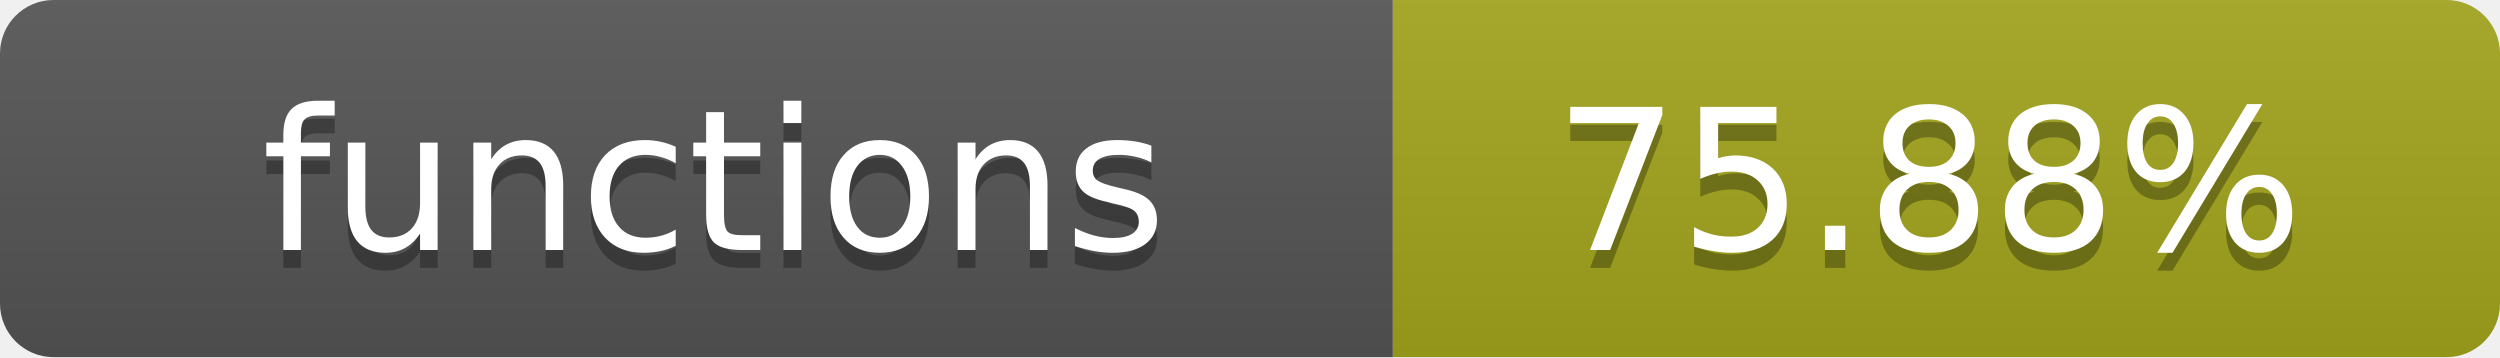
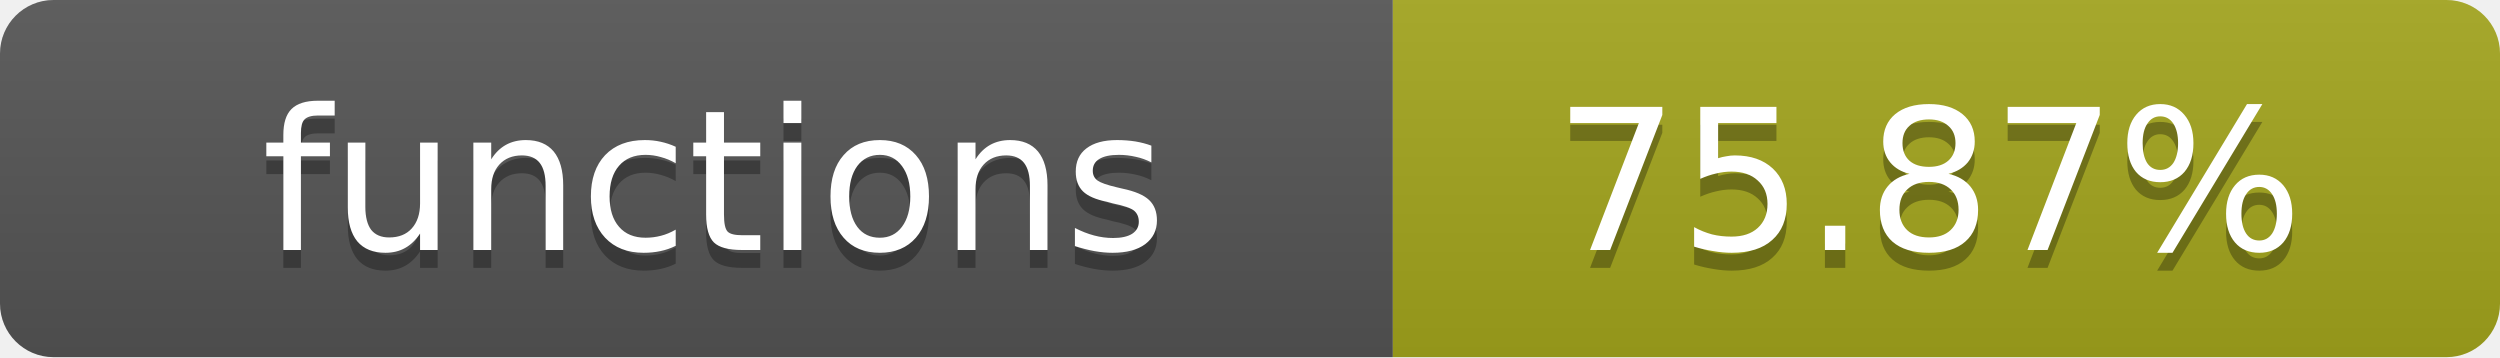
- <svg xmlns="http://www.w3.org/2000/svg" width="140" height="20" role="img" aria-label="functions: 75.88%">
+ <svg xmlns="http://www.w3.org/2000/svg" width="140" height="20" role="img" aria-label="functions: 75.87%">
  <linearGradient id="s" x2="0" y2="100%">
    <stop offset="0" stop-color="#bbb" stop-opacity=".1" />
    <stop offset="1" stop-opacity=".1" />
  </linearGradient>
  <clipPath id="r">
    <rect width="140" height="20" rx="3" fill="#fff" />
  </clipPath>
  <g clip-path="url(#r)">
    <rect width="78" height="20" fill="#555" />
    <rect x="78" width="62" height="20" fill="#a4a61d" />
    <rect width="140" height="20" fill="url(#s)" />
  </g>
  <g fill="#fff" text-anchor="middle" font-family="Verdana,Geneva,DejaVu Sans,sans-serif" text-rendering="geometricPrecision" font-size="11">
    <text x="40" y="15" fill="#010101" fill-opacity=".3">functions</text>
    <text x="40" y="14">functions</text>
-     <text x="108" y="15" fill="#010101" fill-opacity=".3">75.88%</text>
-     <text x="108" y="14">75.88%</text>
+     <text x="108" y="15" fill="#010101" fill-opacity=".3">75.87%</text>
+     <text x="108" y="14">75.87%</text>
  </g>
</svg>
